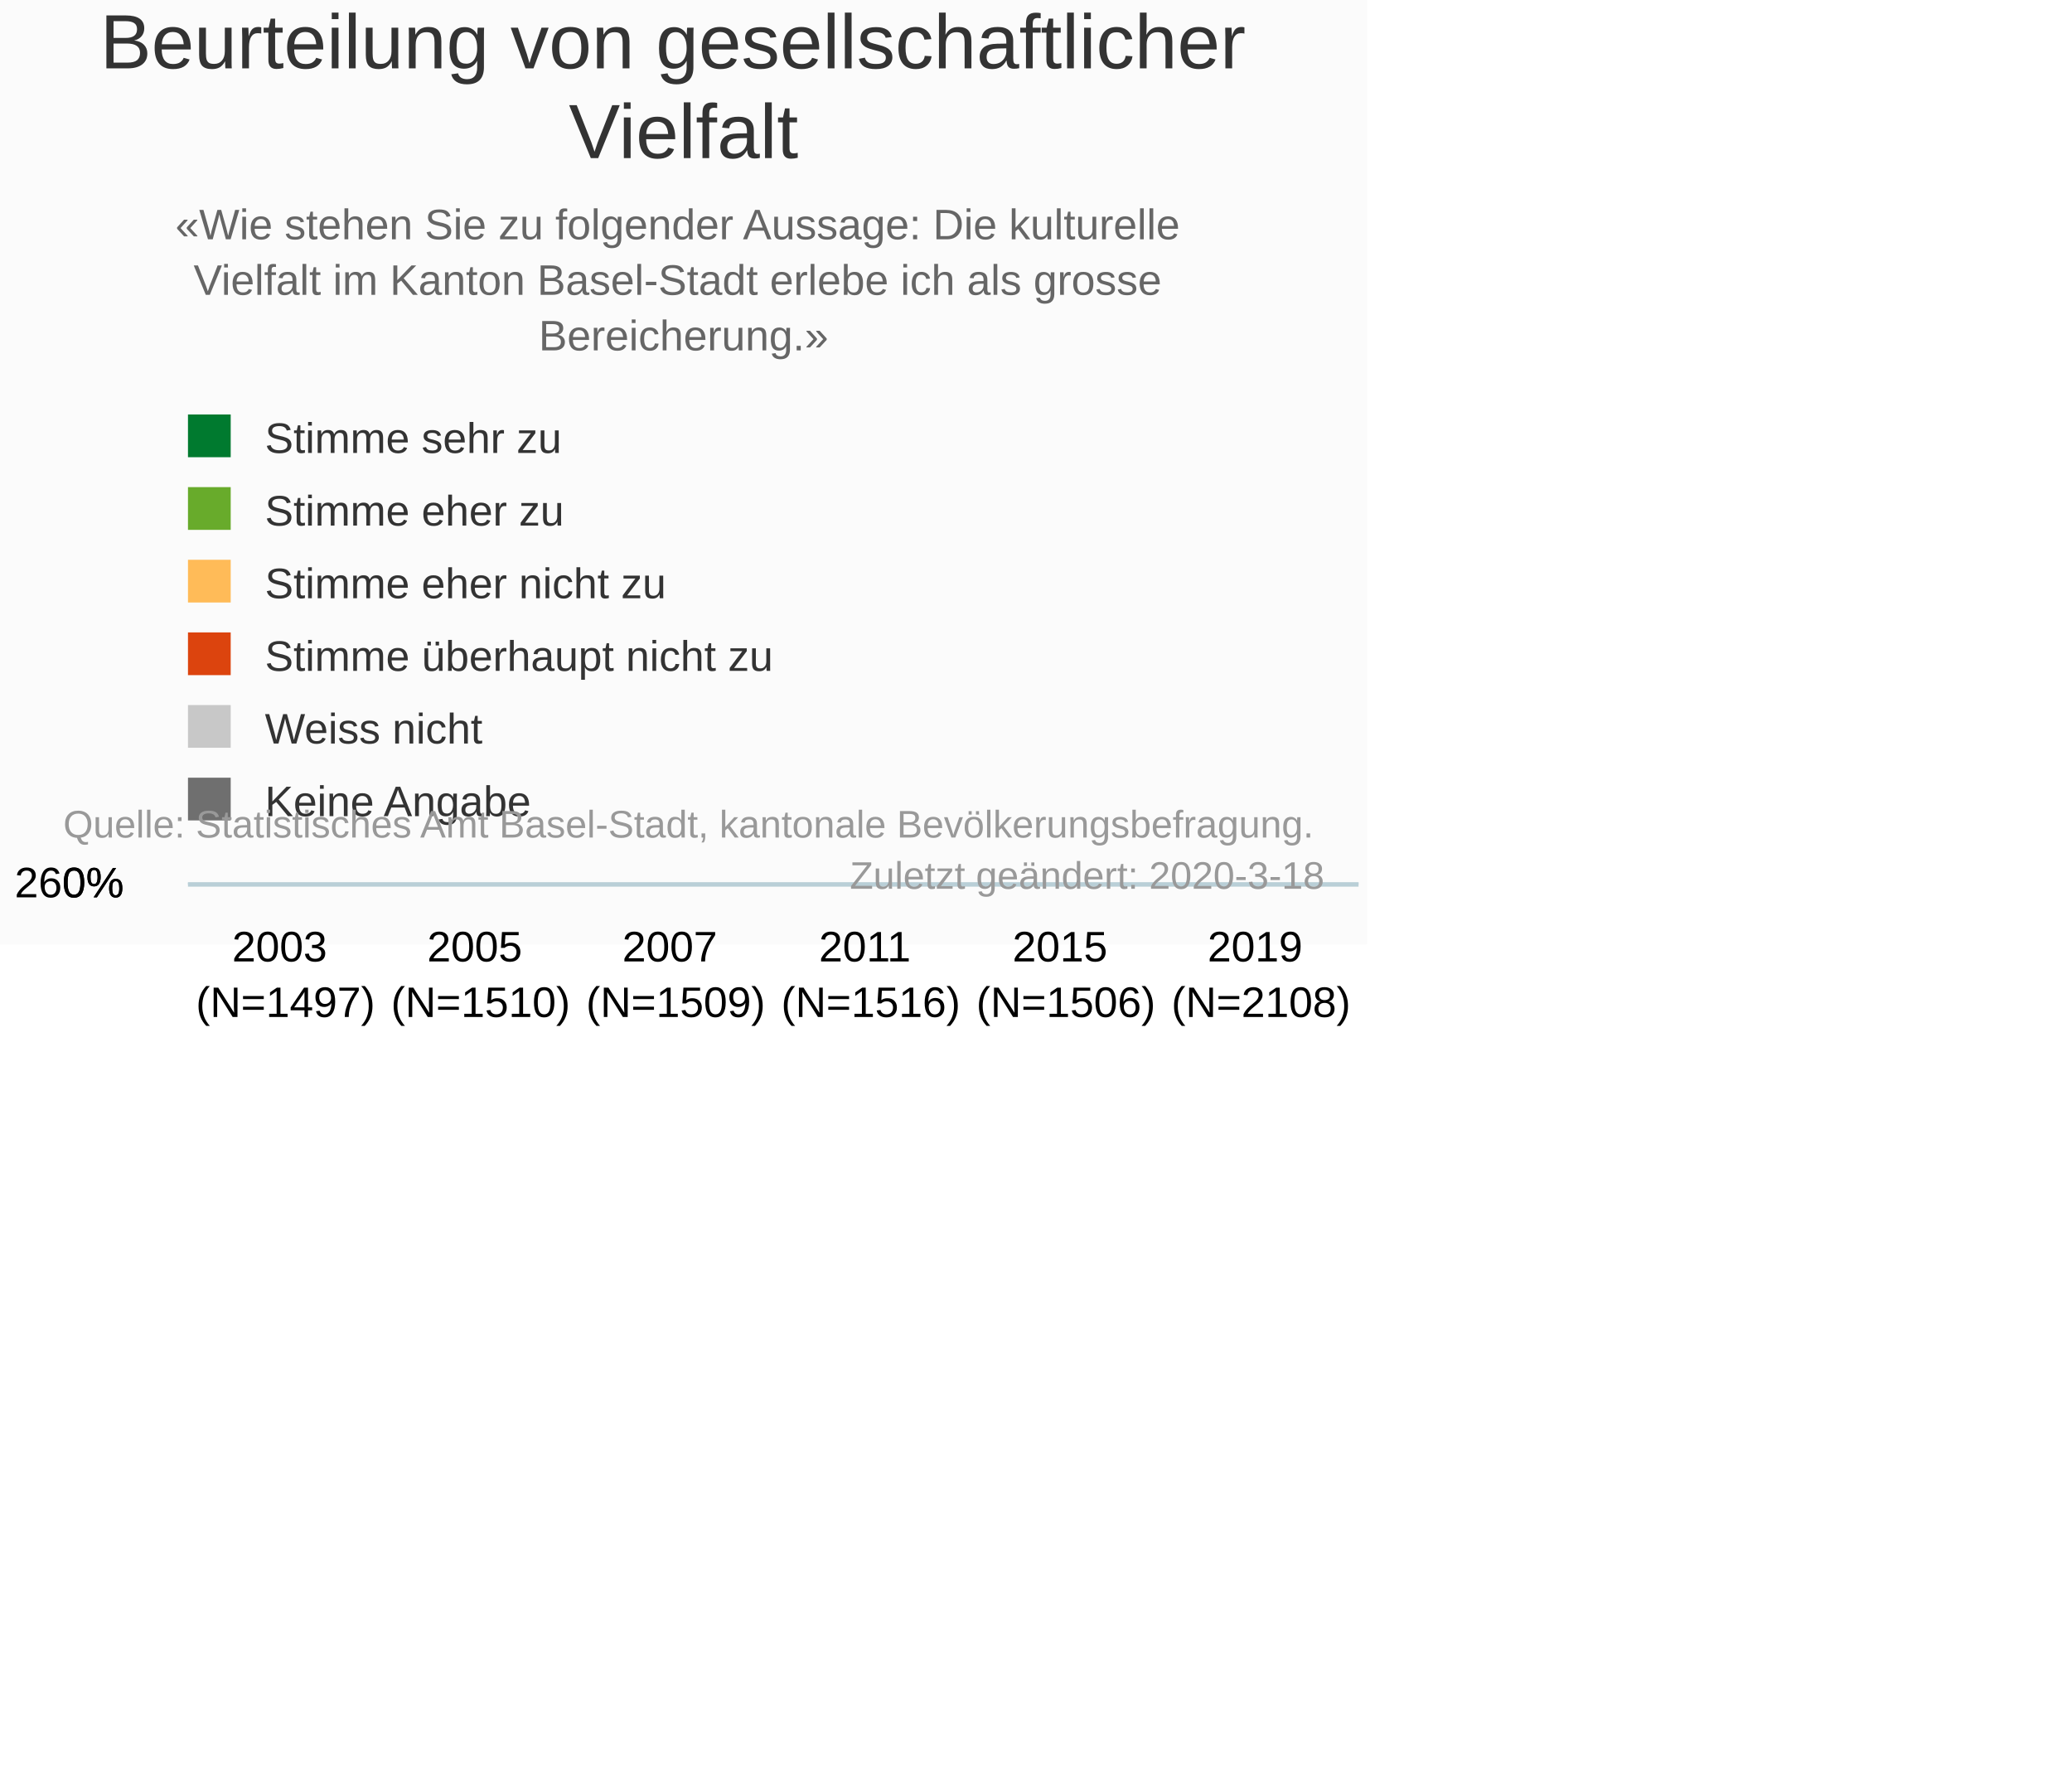
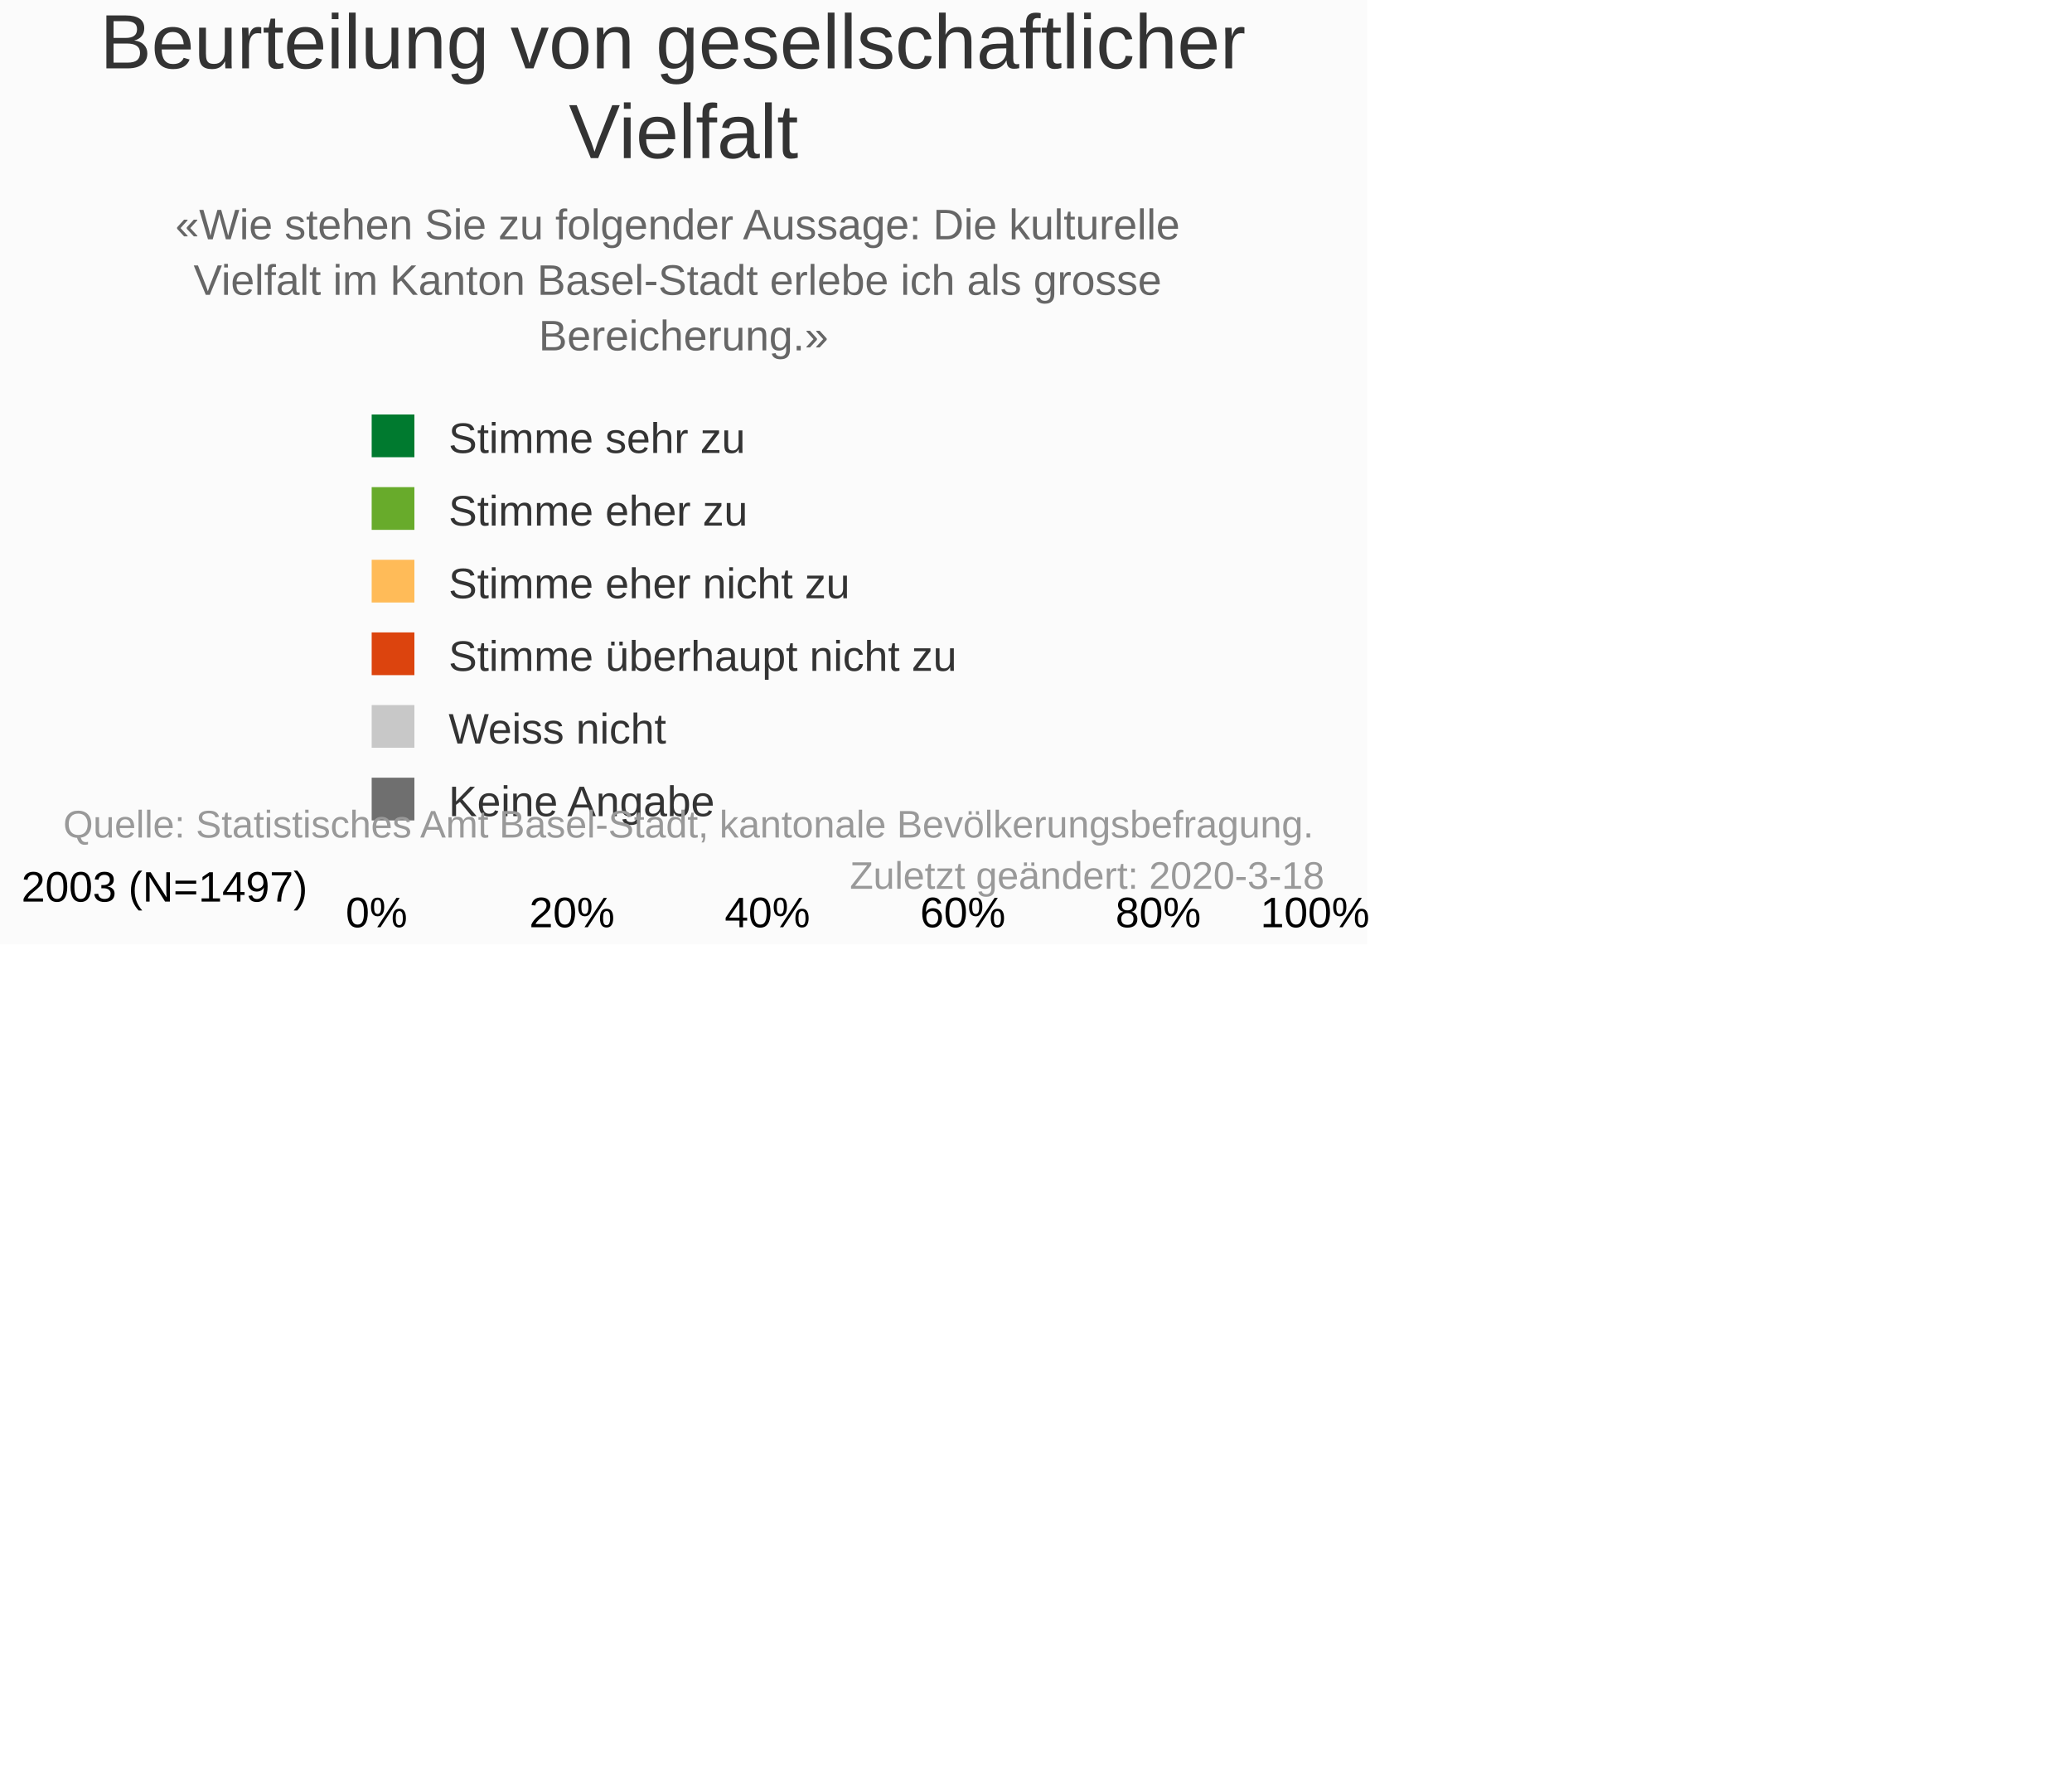
<svg xmlns="http://www.w3.org/2000/svg" version="1.1" class="highcharts-root" style="font-family:Arial;font-size:10px;" viewBox="0 0 485 415">
  <defs>
-     <clipPath id="highcharts-kp8spa5-6">
-       <rect x="0" y="0" width="274" height="0" fill="none" />
+     <clipPath id="highcharts-nzu2tey-6">
+       <rect x="0" y="0" width="0" height="231" fill="none" />
    </clipPath>
-     <clipPath id="highcharts-kp8spa5-7">
-       <rect x="0" y="0" width="274" height="0" fill="none" />
+     <clipPath id="highcharts-nzu2tey-7">
+       <rect x="0" y="0" width="0" height="231" fill="none" />
    </clipPath>
  </defs>
  <rect fill="#fbfbfb" class="highcharts-background" x="0" y="0" width="320" height="221" rx="0" ry="0" />
-   <rect fill="none" class="highcharts-plot-background" x="44" y="207" width="274" height="0" />
+   <rect fill="none" class="highcharts-plot-background" x="87" y="207" width="231" height="0" />
  <g class="highcharts-pane-group" data-z-index="0" />
  <g class="highcharts-grid highcharts-xaxis-grid " data-z-index="1">
-     <path fill="none" data-z-index="1" class="highcharts-grid-line" d="M 89.5 207.5 L 89.5 207.5" opacity="1" />
-     <path fill="none" data-z-index="1" class="highcharts-grid-line" d="M 134.5 207.5 L 134.5 207.5" opacity="1" />
-     <path fill="none" data-z-index="1" class="highcharts-grid-line" d="M 180.5 207.5 L 180.5 207.5" opacity="1" />
-     <path fill="none" data-z-index="1" class="highcharts-grid-line" d="M 226.5 207.5 L 226.5 207.5" opacity="1" />
-     <path fill="none" data-z-index="1" class="highcharts-grid-line" d="M 271.5 207.5 L 271.5 207.5" opacity="1" />
-     <path fill="none" data-z-index="1" class="highcharts-grid-line" d="M 317.5 207.5 L 317.5 207.5" opacity="1" />
-     <path fill="none" data-z-index="1" class="highcharts-grid-line" d="M 43.5 207.5 L 43.5 207.5" opacity="1" />
+     <path fill="none" data-z-index="1" class="highcharts-grid-line" d="M 87 207.5 L 318 207.5" opacity="1" />
  </g>
  <g class="highcharts-grid highcharts-yaxis-grid " data-z-index="1">
-     <path fill="none" stroke="#B9CFD7" stroke-width="0.5" data-z-index="1" class="highcharts-grid-line" d="M 44 206.75 L 318 206.75" opacity="1" />
-     <path fill="none" stroke="#B9CFD7" stroke-width="0.5" data-z-index="1" class="highcharts-grid-line" d="M 44 206.75 L 318 206.75" opacity="1" />
+     <path fill="none" stroke="#B9CFD7" stroke-width="0.5" data-z-index="1" class="highcharts-grid-line" d="M 87.75 207.25 L 87.75 207.25" opacity="1" />
+     <path fill="none" stroke="#B9CFD7" stroke-width="0.5" data-z-index="1" class="highcharts-grid-line" d="M 133.75 207.25 L 133.75 207.25" opacity="1" />
+     <path fill="none" stroke="#B9CFD7" stroke-width="0.5" data-z-index="1" class="highcharts-grid-line" d="M 179.75 207.25 L 179.75 207.25" opacity="1" />
+     <path fill="none" stroke="#B9CFD7" stroke-width="0.5" data-z-index="1" class="highcharts-grid-line" d="M 224.75 207.25 L 224.75 207.25" opacity="1" />
+     <path fill="none" stroke="#B9CFD7" stroke-width="0.5" data-z-index="1" class="highcharts-grid-line" d="M 270.75 207.25 L 270.75 207.25" opacity="1" />
+     <path fill="none" stroke="#B9CFD7" stroke-width="0.5" data-z-index="1" class="highcharts-grid-line" d="M 316.75 207.25 L 316.75 207.25" opacity="1" />
  </g>
-   <rect fill="none" class="highcharts-plot-border" data-z-index="1" x="44" y="207" width="274" height="0" />
+   <rect fill="none" class="highcharts-plot-border" data-z-index="1" x="87" y="207" width="231" height="0" />
  <g class="highcharts-axis highcharts-xaxis " data-z-index="2">
-     <path fill="none" class="highcharts-axis-line" stroke="#B9CFD7" stroke-width="0.5" data-z-index="7" d="M 44 207.25 L 318 207.25" />
+     <path fill="none" class="highcharts-axis-line" stroke="#B9CFD7" stroke-width="0.5" data-z-index="7" d="M 86.75 207.25 L 86.75 207.25" />
  </g>
  <g class="highcharts-axis highcharts-yaxis " data-z-index="2">
-     <path fill="none" class="highcharts-axis-line" data-z-index="7" d="M 44 207 L 44 207" />
+     <path fill="none" class="highcharts-axis-line" data-z-index="7" d="M 87 207 L 318 207" />
  </g>
  <g class="highcharts-series-group" data-z-index="3">
-     <g data-z-index="0.1" class="highcharts-series highcharts-series-0 highcharts-column-series " transform="translate(44,207) scale(1 1)" clip-path="url(#highcharts-kp8spa5-7)">
-       <rect x="5" y="1" width="37" height="0" fill="#6F6F6F" class="highcharts-point" />
-       <rect x="50" y="1" width="37" height="0" fill="#6F6F6F" class="highcharts-point" />
-       <rect x="96" y="1" width="37" height="0" fill="#6F6F6F" class="highcharts-point" />
-       <rect x="142" y="1" width="37" height="0" fill="#6F6F6F" class="highcharts-point" />
-       <rect x="187" y="1" width="37" height="0" fill="#6F6F6F" class="highcharts-point" />
-       <rect x="233" y="1" width="37" height="0" fill="#6F6F6F" class="highcharts-point" />
+     <g data-z-index="0.1" class="highcharts-series highcharts-series-0 highcharts-column-series highcharts-dense-data" transform="translate(318,207) rotate(90) scale(-1,1) scale(1 1)" clip-path="url(#highcharts-nzu2tey-7)">
+       <rect x="0" y="2" width="1" height="0" fill="#6F6F6F" class="highcharts-point" />
+       <rect x="0" y="2" width="1" height="0" fill="#6F6F6F" class="highcharts-point" />
+       <rect x="0" y="2" width="1" height="0" fill="#6F6F6F" class="highcharts-point" />
+       <rect x="0" y="2" width="1" height="1" fill="#6F6F6F" class="highcharts-point" />
+       <rect x="0" y="2" width="1" height="0" fill="#6F6F6F" class="highcharts-point" />
+       <rect x="0" y="2" width="1" height="8" fill="#6F6F6F" class="highcharts-point" />
    </g>
-     <g data-z-index="0.1" class="highcharts-markers highcharts-series-0 highcharts-column-series " transform="translate(44,207) scale(1 1)" clip-path="none" />
-     <g data-z-index="0.1" class="highcharts-series highcharts-series-1 highcharts-column-series " transform="translate(44,207) scale(1 1)" clip-path="url(#highcharts-kp8spa5-7)">
-       <rect x="5" y="1" width="37" height="0" fill="#C8C8C8" class="highcharts-point" />
-       <rect x="50" y="1" width="37" height="0" fill="#C8C8C8" class="highcharts-point" />
-       <rect x="96" y="1" width="37" height="0" fill="#C8C8C8" class="highcharts-point" />
-       <rect x="142" y="1" width="37" height="0" fill="#C8C8C8" class="highcharts-point" />
-       <rect x="187" y="1" width="37" height="0" fill="#C8C8C8" class="highcharts-point" />
-       <rect x="233" y="1" width="37" height="0" fill="#C8C8C8" class="highcharts-point" />
+     <g data-z-index="0.1" class="highcharts-markers highcharts-series-0 highcharts-column-series " transform="translate(318,207) rotate(90) scale(-1,1) scale(1 1)" clip-path="none" />
+     <g data-z-index="0.1" class="highcharts-series highcharts-series-1 highcharts-column-series highcharts-dense-data" transform="translate(318,207) rotate(90) scale(-1,1) scale(1 1)" clip-path="url(#highcharts-nzu2tey-7)">
+       <rect x="0" y="2" width="1" height="10" fill="#C8C8C8" class="highcharts-point" />
+       <rect x="0" y="2" width="1" height="8" fill="#C8C8C8" class="highcharts-point" />
+       <rect x="0" y="2" width="1" height="13" fill="#C8C8C8" class="highcharts-point" />
+       <rect x="0" y="3" width="1" height="5" fill="#C8C8C8" class="highcharts-point" />
+       <rect x="0" y="2" width="1" height="8" fill="#C8C8C8" class="highcharts-point" />
+       <rect x="0" y="10" width="1" height="9" fill="#C8C8C8" class="highcharts-point" />
    </g>
-     <g data-z-index="0.1" class="highcharts-markers highcharts-series-1 highcharts-column-series " transform="translate(44,207) scale(1 1)" clip-path="none" />
-     <g data-z-index="0.1" class="highcharts-series highcharts-series-2 highcharts-column-series " transform="translate(44,207) scale(1 1)" clip-path="url(#highcharts-kp8spa5-7)">
-       <rect x="5" y="1" width="37" height="0" fill="#dc440e" class="highcharts-point" />
-       <rect x="50" y="1" width="37" height="0" fill="#dc440e" class="highcharts-point" />
-       <rect x="96" y="1" width="37" height="0" fill="#dc440e" class="highcharts-point" />
-       <rect x="142" y="1" width="37" height="0" fill="#dc440e" class="highcharts-point" />
-       <rect x="187" y="1" width="37" height="0" fill="#dc440e" class="highcharts-point" />
-       <rect x="233" y="1" width="37" height="0" fill="#dc440e" class="highcharts-point" />
+     <g data-z-index="0.1" class="highcharts-markers highcharts-series-1 highcharts-column-series " transform="translate(318,207) rotate(90) scale(-1,1) scale(1 1)" clip-path="none" />
+     <g data-z-index="0.1" class="highcharts-series highcharts-series-2 highcharts-column-series highcharts-dense-data" transform="translate(318,207) rotate(90) scale(-1,1) scale(1 1)" clip-path="url(#highcharts-nzu2tey-7)">
+       <rect x="0" y="12" width="1" height="14" fill="#dc440e" class="highcharts-point" />
+       <rect x="0" y="10" width="1" height="12" fill="#dc440e" class="highcharts-point" />
+       <rect x="0" y="15" width="1" height="12" fill="#dc440e" class="highcharts-point" />
+       <rect x="0" y="8" width="1" height="12" fill="#dc440e" class="highcharts-point" />
+       <rect x="0" y="10" width="1" height="8" fill="#dc440e" class="highcharts-point" />
+       <rect x="0" y="19" width="1" height="3" fill="#dc440e" class="highcharts-point" />
    </g>
-     <g data-z-index="0.1" class="highcharts-markers highcharts-series-2 highcharts-column-series " transform="translate(44,207) scale(1 1)" clip-path="none" />
-     <g data-z-index="0.1" class="highcharts-series highcharts-series-3 highcharts-column-series " transform="translate(44,207) scale(1 1)" clip-path="url(#highcharts-kp8spa5-7)">
-       <rect x="5" y="1" width="37" height="0" fill="#ffbb58" class="highcharts-point" />
-       <rect x="50" y="1" width="37" height="0" fill="#ffbb58" class="highcharts-point" />
-       <rect x="96" y="1" width="37" height="0" fill="#ffbb58" class="highcharts-point" />
-       <rect x="142" y="1" width="37" height="0" fill="#ffbb58" class="highcharts-point" />
-       <rect x="187" y="1" width="37" height="0" fill="#ffbb58" class="highcharts-point" />
-       <rect x="233" y="1" width="37" height="0" fill="#ffbb58" class="highcharts-point" />
+     <g data-z-index="0.1" class="highcharts-markers highcharts-series-2 highcharts-column-series " transform="translate(318,207) rotate(90) scale(-1,1) scale(1 1)" clip-path="none" />
+     <g data-z-index="0.1" class="highcharts-series highcharts-series-3 highcharts-column-series highcharts-dense-data" transform="translate(318,207) rotate(90) scale(-1,1) scale(1 1)" clip-path="url(#highcharts-nzu2tey-7)">
+       <rect x="0" y="26" width="1" height="49" fill="#ffbb58" class="highcharts-point" />
+       <rect x="0" y="22" width="1" height="48" fill="#ffbb58" class="highcharts-point" />
+       <rect x="0" y="27" width="1" height="46" fill="#ffbb58" class="highcharts-point" />
+       <rect x="0" y="20" width="1" height="46" fill="#ffbb58" class="highcharts-point" />
+       <rect x="0" y="18" width="1" height="39" fill="#ffbb58" class="highcharts-point" />
+       <rect x="0" y="22" width="1" height="18" fill="#ffbb58" class="highcharts-point" />
    </g>
-     <g data-z-index="0.1" class="highcharts-markers highcharts-series-3 highcharts-column-series " transform="translate(44,207) scale(1 1)" clip-path="none" />
-     <g data-z-index="0.1" class="highcharts-series highcharts-series-4 highcharts-column-series " transform="translate(44,207) scale(1 1)" clip-path="url(#highcharts-kp8spa5-7)">
-       <rect x="5" y="1" width="37" height="0" fill="#68ab2b" class="highcharts-point" />
-       <rect x="50" y="1" width="37" height="0" fill="#68ab2b" class="highcharts-point" />
-       <rect x="96" y="1" width="37" height="0" fill="#68ab2b" class="highcharts-point" />
-       <rect x="142" y="1" width="37" height="0" fill="#68ab2b" class="highcharts-point" />
-       <rect x="187" y="1" width="37" height="0" fill="#68ab2b" class="highcharts-point" />
-       <rect x="233" y="1" width="37" height="0" fill="#68ab2b" class="highcharts-point" />
+     <g data-z-index="0.1" class="highcharts-markers highcharts-series-3 highcharts-column-series " transform="translate(318,207) rotate(90) scale(-1,1) scale(1 1)" clip-path="none" />
+     <g data-z-index="0.1" class="highcharts-series highcharts-series-4 highcharts-column-series highcharts-dense-data" transform="translate(318,207) rotate(90) scale(-1,1) scale(1 1)" clip-path="url(#highcharts-nzu2tey-7)">
+       <rect x="0" y="75" width="1" height="104" fill="#68ab2b" class="highcharts-point" />
+       <rect x="0" y="70" width="1" height="108" fill="#68ab2b" class="highcharts-point" />
+       <rect x="0" y="73" width="1" height="113" fill="#68ab2b" class="highcharts-point" />
+       <rect x="0" y="66" width="1" height="106" fill="#68ab2b" class="highcharts-point" />
+       <rect x="0" y="57" width="1" height="120" fill="#68ab2b" class="highcharts-point" />
+       <rect x="0" y="40" width="1" height="77" fill="#68ab2b" class="highcharts-point" />
    </g>
-     <g data-z-index="0.1" class="highcharts-markers highcharts-series-4 highcharts-column-series " transform="translate(44,207) scale(1 1)" clip-path="none" />
-     <g data-z-index="0.1" class="highcharts-series highcharts-series-5 highcharts-column-series " transform="translate(44,207) scale(1 1)" clip-path="url(#highcharts-kp8spa5-7)">
-       <rect x="5" y="1" width="37" height="0" fill="#007a2f" class="highcharts-point" />
-       <rect x="50" y="1" width="37" height="0" fill="#007a2f" class="highcharts-point" />
-       <rect x="96" y="1" width="37" height="0" fill="#007a2f" class="highcharts-point" />
-       <rect x="142" y="1" width="37" height="0" fill="#007a2f" class="highcharts-point" />
-       <rect x="187" y="1" width="37" height="0" fill="#007a2f" class="highcharts-point" />
-       <rect x="233" y="1" width="37" height="0" fill="#007a2f" class="highcharts-point" />
+     <g data-z-index="0.1" class="highcharts-markers highcharts-series-4 highcharts-column-series " transform="translate(318,207) rotate(90) scale(-1,1) scale(1 1)" clip-path="none" />
+     <g data-z-index="0.1" class="highcharts-series highcharts-series-5 highcharts-column-series highcharts-dense-data" transform="translate(318,207) rotate(90) scale(-1,1) scale(1 1)" clip-path="url(#highcharts-nzu2tey-7)">
+       <rect x="0" y="179" width="1" height="52" fill="#007a2f" class="highcharts-point" />
+       <rect x="0" y="178" width="1" height="53" fill="#007a2f" class="highcharts-point" />
+       <rect x="0" y="186" width="1" height="45" fill="#007a2f" class="highcharts-point" />
+       <rect x="0" y="172" width="1" height="59" fill="#007a2f" class="highcharts-point" />
+       <rect x="0" y="177" width="1" height="54" fill="#007a2f" class="highcharts-point" />
+       <rect x="0" y="117" width="1" height="114" fill="#007a2f" class="highcharts-point" />
    </g>
-     <g data-z-index="0.1" class="highcharts-markers highcharts-series-5 highcharts-column-series " transform="translate(44,207) scale(1 1)" clip-path="none" />
+     <g data-z-index="0.1" class="highcharts-markers highcharts-series-5 highcharts-column-series " transform="translate(318,207) rotate(90) scale(-1,1) scale(1 1)" clip-path="none" />
  </g>
  <text x="160" text-anchor="middle" class="highcharts-title" data-z-index="4" style="color:#333333;font-size:18px;fill:#333333;" y="16">
    <tspan>Beurteilung von gesellschaftlicher</tspan>
    <tspan dy="21" x="160">Vielfalt</tspan>
  </text>
  <text x="160" text-anchor="middle" class="highcharts-subtitle" data-z-index="4" style="color:#666666;fill:#666666;" y="56">
    <tspan>«Wie stehen Sie zu folgender Aussage: Die kulturelle</tspan>
    <tspan dy="13" x="160">Vielfalt im Kanton Basel-Stadt erlebe ich als grosse</tspan>
    <tspan dy="13" x="160">Bereicherung.»</tspan>
  </text>
-   <g class="highcharts-legend" data-z-index="7" transform="translate(41,98)">
+   <g class="highcharts-legend" data-z-index="7" transform="translate(84,98)">
    <rect fill="none" class="highcharts-legend-box" rx="0" ry="0" x="0" y="0" width="180" height="97" visibility="visible" />
    <g data-z-index="1">
      <g>
        <g class="highcharts-legend-item highcharts-column-series highcharts-color-undefined highcharts-series-5" data-z-index="1" transform="translate(0,-5)">
          <text x="21" style="color:#333333;font-size:10px;font-weight:normal;cursor:pointer;font-family:Arial;whitespace:nowrap;fill:#333333;" text-anchor="start" data-z-index="2" y="13">
            <tspan>Stimme sehr zu</tspan>
          </text>
          <rect x="3" y="4" width="10" height="10" fill="#007a2f" class="highcharts-point" data-z-index="3" />
        </g>
        <g class="highcharts-legend-item highcharts-column-series highcharts-color-undefined highcharts-series-4" data-z-index="1" transform="translate(0,12)">
          <text x="21" y="13" style="color:#333333;font-size:10px;font-weight:normal;cursor:pointer;font-family:Arial;whitespace:nowrap;fill:#333333;" text-anchor="start" data-z-index="2">
            <tspan>Stimme eher zu</tspan>
          </text>
          <rect x="3" y="4" width="10" height="10" fill="#68ab2b" class="highcharts-point" data-z-index="3" />
        </g>
        <g class="highcharts-legend-item highcharts-column-series highcharts-color-undefined highcharts-series-3" data-z-index="1" transform="translate(0,29)">
          <text x="21" y="13" style="color:#333333;font-size:10px;font-weight:normal;cursor:pointer;font-family:Arial;whitespace:nowrap;fill:#333333;" text-anchor="start" data-z-index="2">
            <tspan>Stimme eher nicht zu</tspan>
          </text>
          <rect x="3" y="4" width="10" height="10" fill="#ffbb58" class="highcharts-point" data-z-index="3" />
        </g>
        <g class="highcharts-legend-item highcharts-column-series highcharts-color-undefined highcharts-series-2" data-z-index="1" transform="translate(0,46)">
          <text x="21" y="13" style="color:#333333;font-size:10px;font-weight:normal;cursor:pointer;font-family:Arial;whitespace:nowrap;fill:#333333;" text-anchor="start" data-z-index="2">
            <tspan>Stimme überhaupt nicht zu</tspan>
          </text>
          <rect x="3" y="4" width="10" height="10" fill="#dc440e" class="highcharts-point" data-z-index="3" />
        </g>
        <g class="highcharts-legend-item highcharts-column-series highcharts-color-undefined highcharts-series-1" data-z-index="1" transform="translate(0,63)">
          <text x="21" y="13" style="color:#333333;font-size:10px;font-weight:normal;cursor:pointer;font-family:Arial;whitespace:nowrap;fill:#333333;" text-anchor="start" data-z-index="2">
            <tspan>Weiss nicht</tspan>
          </text>
          <rect x="3" y="4" width="10" height="10" fill="#C8C8C8" class="highcharts-point" data-z-index="3" />
        </g>
        <g class="highcharts-legend-item highcharts-column-series highcharts-color-undefined highcharts-series-0" data-z-index="1" transform="translate(0,80)">
          <text x="21" y="13" style="color:#333333;font-size:10px;font-weight:normal;cursor:pointer;font-family:Arial;whitespace:nowrap;fill:#333333;" text-anchor="start" data-z-index="2">
            <tspan>Keine Angabe</tspan>
          </text>
          <rect x="3" y="4" width="10" height="10" fill="#6F6F6F" class="highcharts-point" data-z-index="3" />
        </g>
      </g>
    </g>
  </g>
  <g class="highcharts-axis-labels highcharts-xaxis-labels " data-z-index="7">
-     <text x="66.833" style="color:#000000;cursor:default;font-size:10px;white-space:nowrap;fill:#000000;" text-anchor="middle" transform="translate(0,0)" y="225" opacity="1">
-       <tspan>2003</tspan>
-       <tspan x="66.833" dy="13">(N=1497)</tspan>
-     </text>
-     <text x="112.5" style="color:#000000;cursor:default;font-size:10px;white-space:nowrap;fill:#000000;" text-anchor="middle" transform="translate(0,0)" y="225" opacity="1">
-       <tspan>2005</tspan>
-       <tspan x="112.5" dy="13">(N=1510)</tspan>
-     </text>
-     <text x="158.167" style="color:#000000;cursor:default;font-size:10px;white-space:nowrap;fill:#000000;" text-anchor="middle" transform="translate(0,0)" y="225" opacity="1">
-       <tspan>2007</tspan>
-       <tspan x="158.167" dy="13">(N=1509)</tspan>
-     </text>
-     <text x="203.833" style="color:#000000;cursor:default;font-size:10px;white-space:nowrap;fill:#000000;" text-anchor="middle" transform="translate(0,0)" y="225" opacity="1">
-       <tspan>2011</tspan>
-       <tspan x="203.833" dy="13">(N=1516)</tspan>
-     </text>
-     <text x="249.5" style="color:#000000;cursor:default;font-size:10px;white-space:nowrap;fill:#000000;" text-anchor="middle" transform="translate(0,0)" y="225" opacity="1">
-       <tspan>2015</tspan>
-       <tspan x="249.5" dy="13">(N=1506)</tspan>
-     </text>
-     <text x="295.167" style="color:#000000;cursor:default;font-size:10px;white-space:nowrap;fill:#000000;" text-anchor="middle" transform="translate(0,0)" y="225" opacity="1">
-       <tspan>2019</tspan>
-       <tspan x="295.167" dy="13">(N=2108)</tspan>
+     <text x="72" style="color:#000000;cursor:default;font-size:10px;white-space:nowrap;fill:#000000;" text-anchor="end" transform="translate(0,0)" y="211" opacity="1">
+       <tspan>2003 (N=1497)</tspan>
    </text>
  </g>
  <g class="highcharts-axis-labels highcharts-yaxis-labels " data-z-index="7">
-     <text x="29" style="color:#000000;cursor:default;font-size:10px;fill:#000000;" text-anchor="end" transform="translate(0,0)" y="210" opacity="1">0%</text>
-     <text x="29" style="color:#000000;cursor:default;font-size:10px;fill:#000000;" text-anchor="end" transform="translate(0,0)" y="210" opacity="1">260%</text>
+     <text x="88.144" style="color:#000000;cursor:default;font-size:10px;fill:#000000;" text-anchor="middle" transform="translate(0,0)" y="217" opacity="1">0%</text>
+     <text x="133.886" style="color:#000000;cursor:default;font-size:10px;fill:#000000;" text-anchor="middle" transform="translate(0,0)" y="217" opacity="1">20%</text>
+     <text x="179.629" style="color:#000000;cursor:default;font-size:10px;fill:#000000;" text-anchor="middle" transform="translate(0,0)" y="217" opacity="1">40%</text>
+     <text x="225.371" style="color:#000000;cursor:default;font-size:10px;fill:#000000;" text-anchor="middle" transform="translate(0,0)" y="217" opacity="1">60%</text>
+     <text x="271.114" style="color:#000000;cursor:default;font-size:10px;fill:#000000;" text-anchor="middle" transform="translate(0,0)" y="217" opacity="1">80%</text>
+     <text x="307.803" style="color:#000000;cursor:default;font-size:10px;fill:#000000;" text-anchor="middle" transform="translate(0,0)" y="217" opacity="1">
+       <tspan>100%</tspan>
+     </text>
  </g>
  <text x="310" class="highcharts-credits" text-anchor="end" data-z-index="8" style="cursor:pointer;color:#999999;font-size:9px;fill:#999999;" y="196">
    <tspan>Quelle: Statistisches Amt Basel-Stadt, kantonale Bevölkerungsbefragung.</tspan>
    <tspan x="310" dy="12">Zuletzt geändert: 2020-3-18</tspan>
  </text>
</svg>
